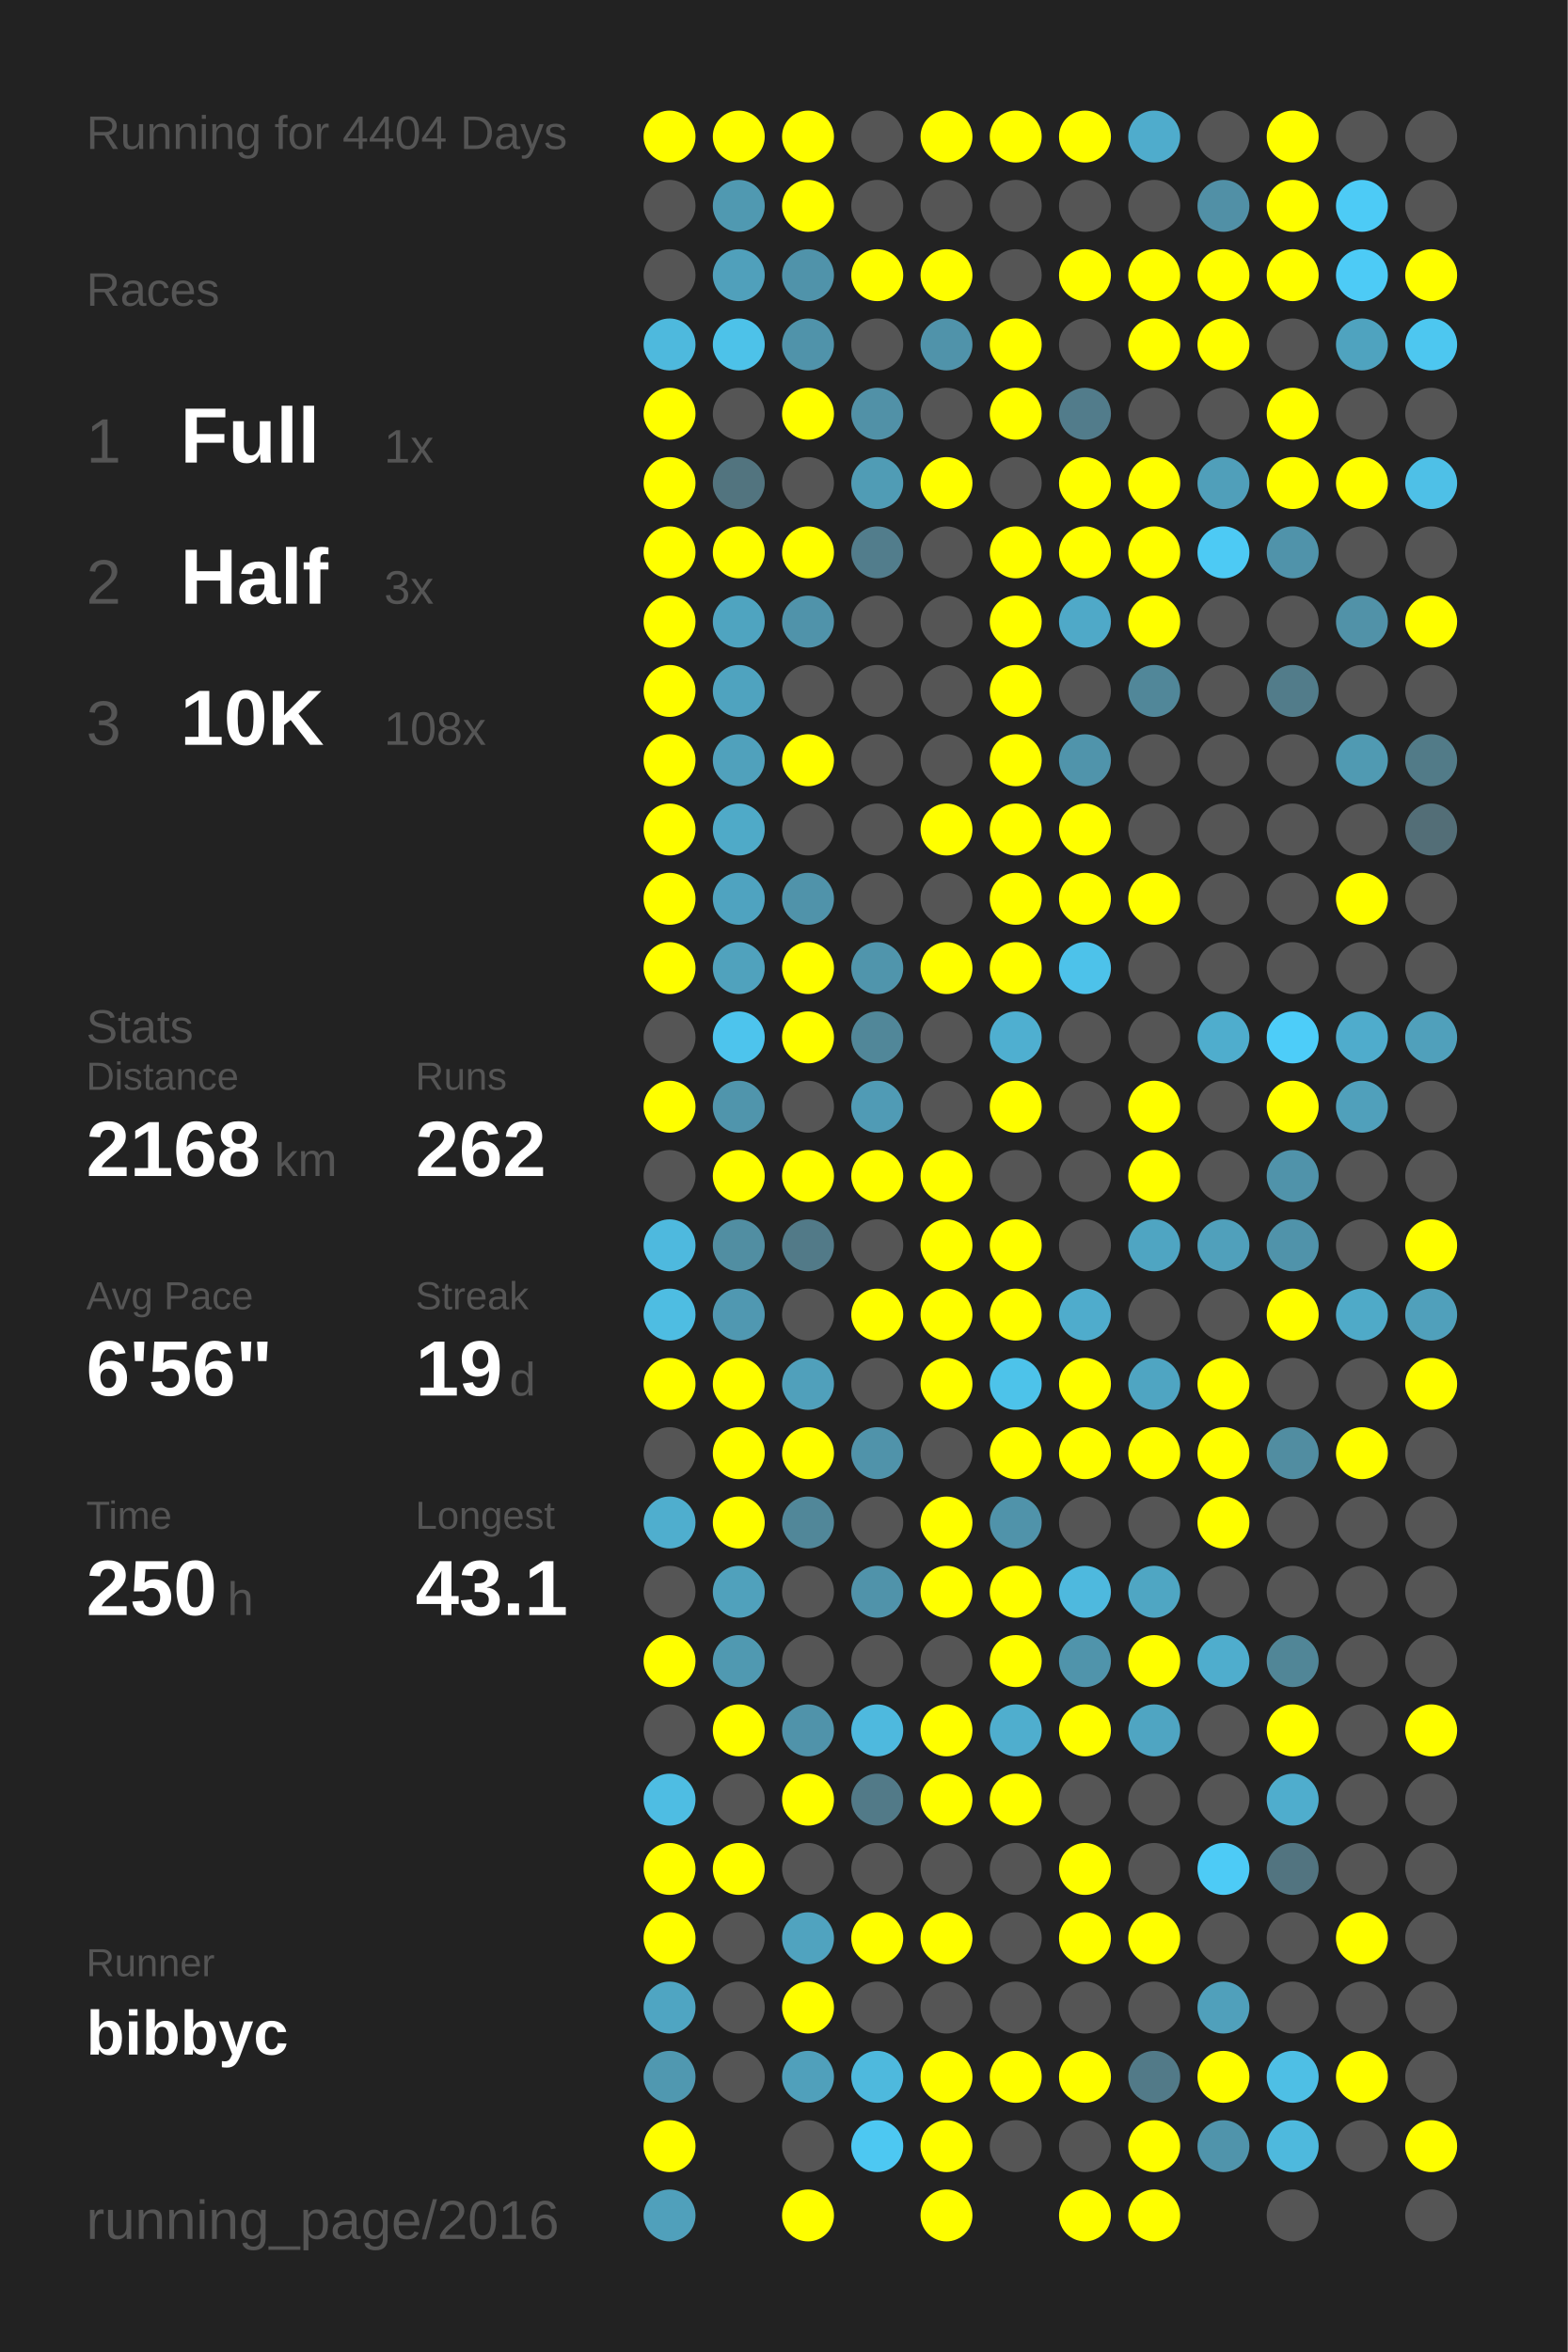
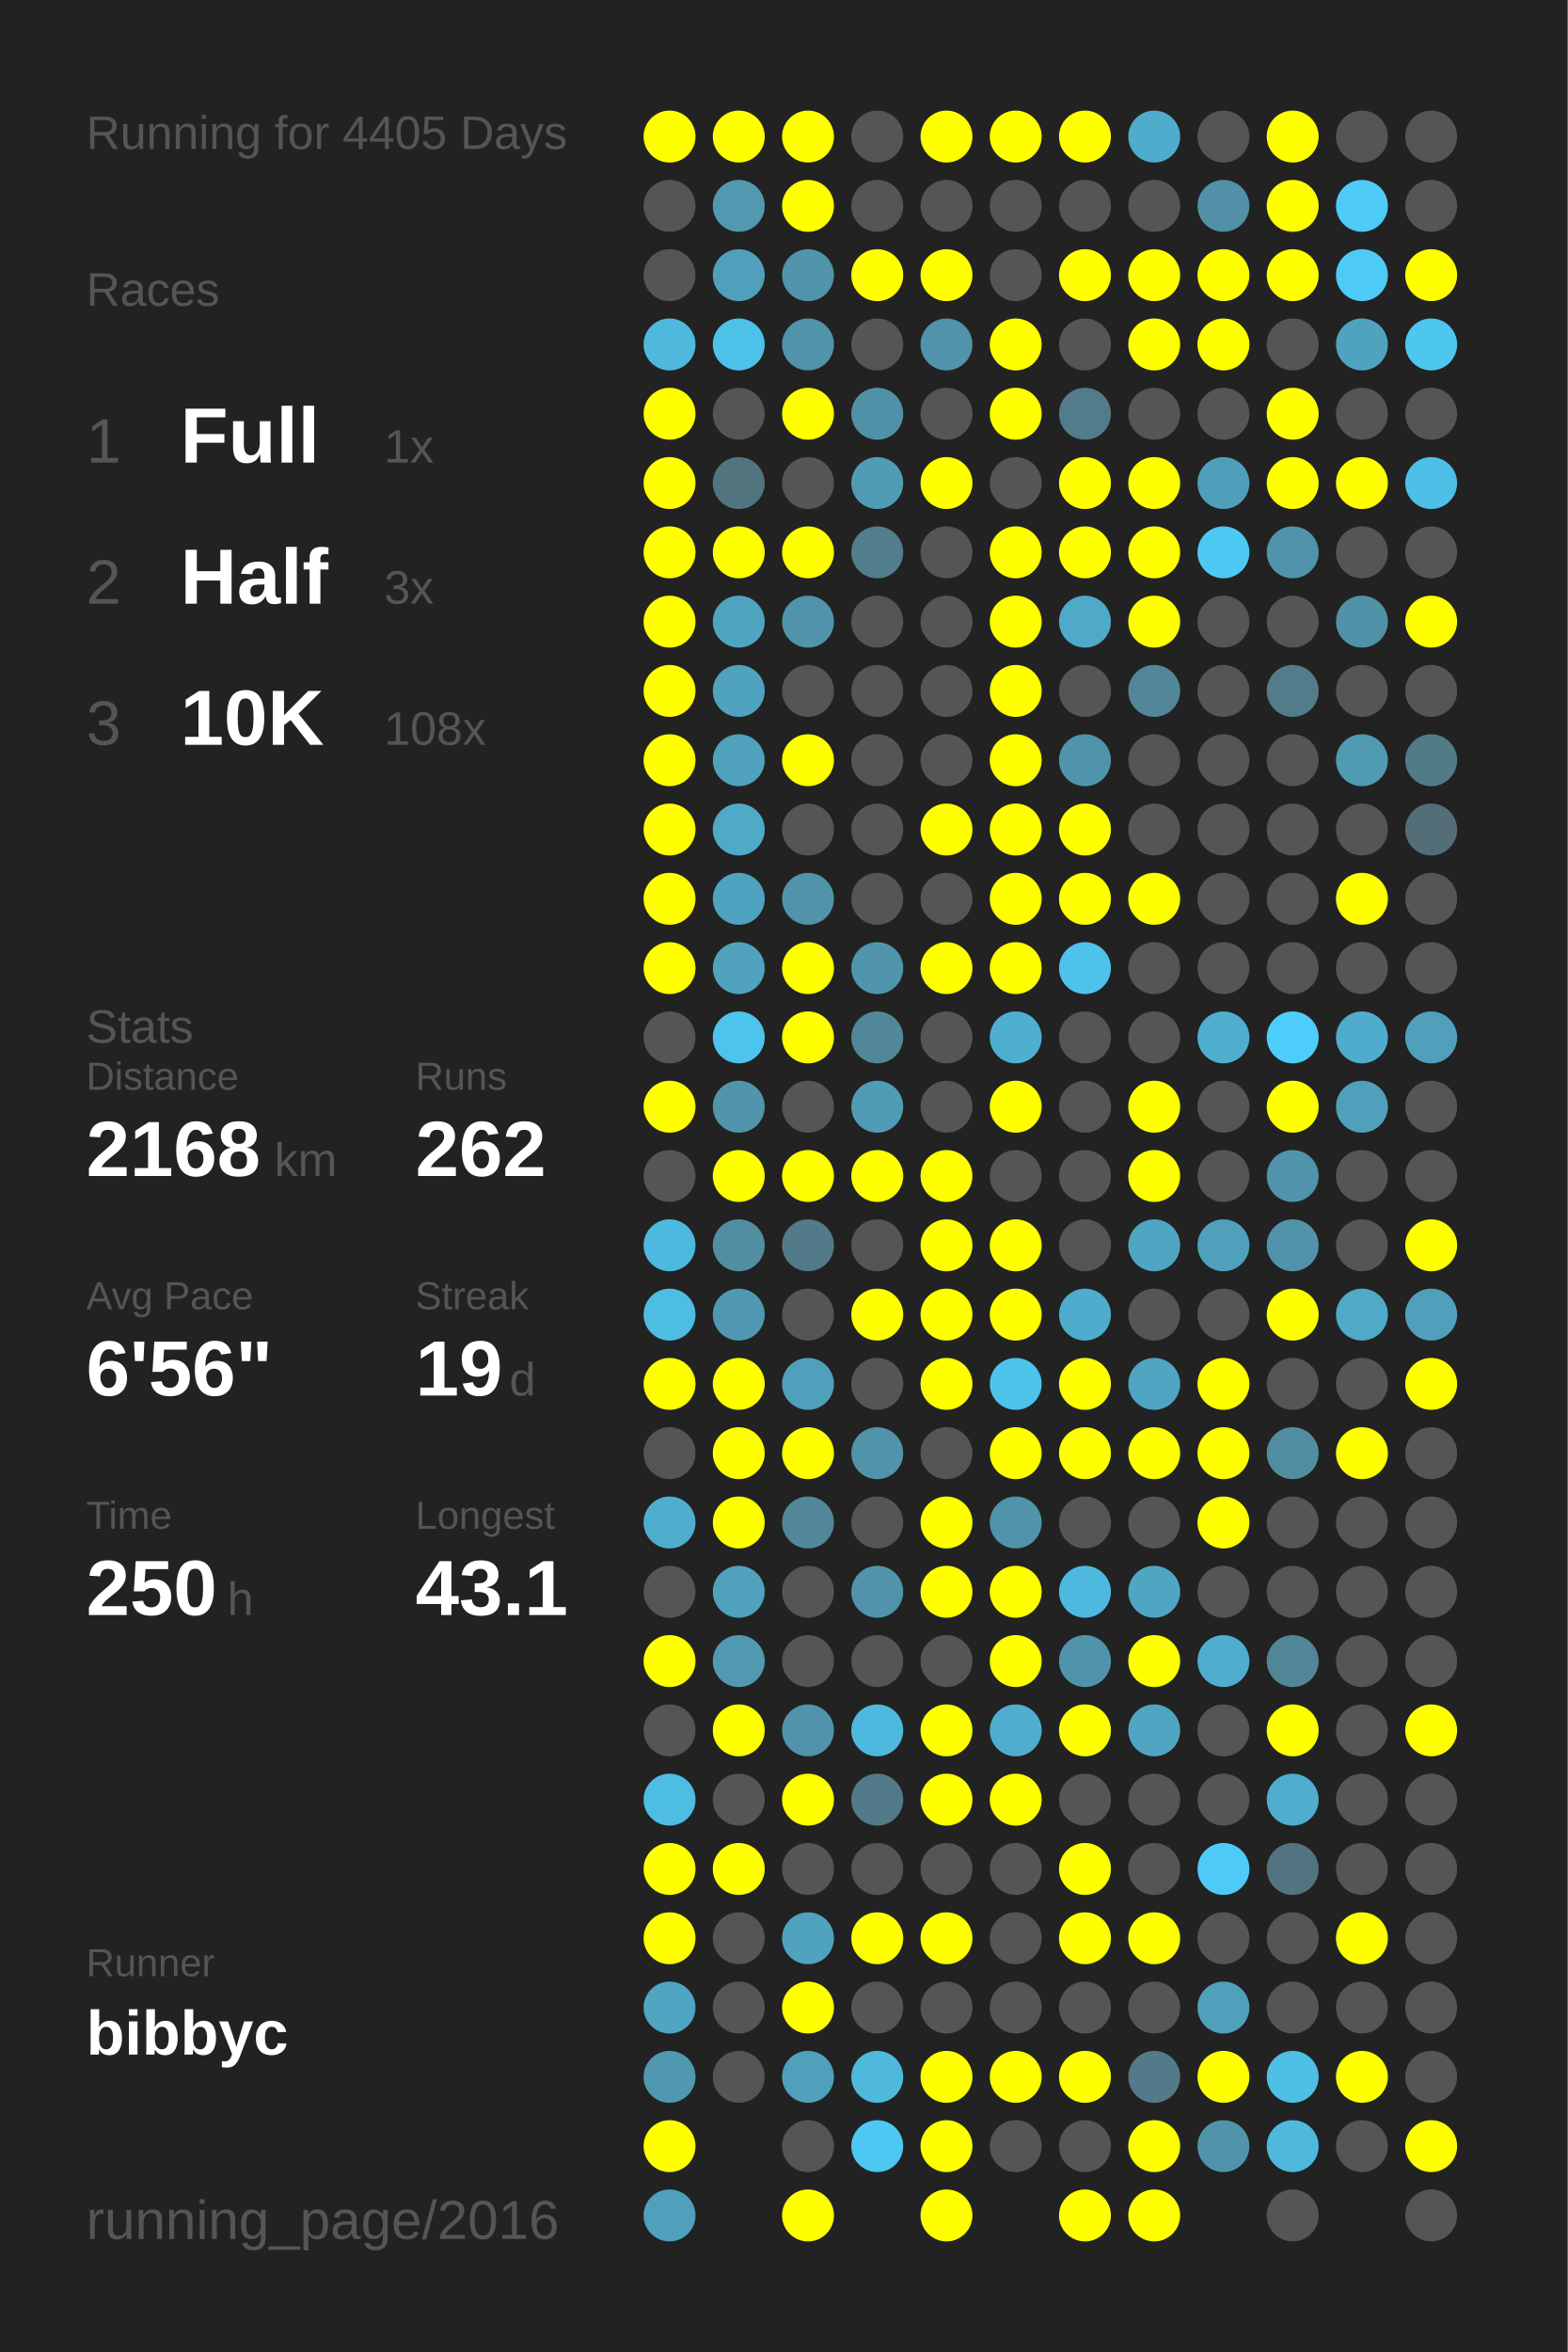
<svg xmlns="http://www.w3.org/2000/svg" baseProfile="full" height="300mm" version="1.1" viewBox="0,0,200,300" width="200mm">
  <defs />
  <rect fill="#222222" height="300" width="200" x="0" y="0" />
-   <text fill="#555555" style="font-size:6px; font-family:Arial;" x="11" y="19">Running for 4404 Days</text>
+   <text fill="#555555" style="font-size:6px; font-family:Arial;" x="11" y="19">Running for 4405 Days</text>
  <text fill="#555555" style="font-size:6px; font-family:Arial;" x="11" y="39">Races</text>
  <text fill="#555555" style="font-size:8px; font-family:Arial;" x="11" y="59">1</text>
  <text fill="#FFFFFF" style="font-size:10px; font-family:Arial; font-weight:bold;" x="23" y="59">Full</text>
  <text fill="#555555" style="font-size:6px; font-family:Arial;" x="49" y="59">1x</text>
  <text fill="#555555" style="font-size:8px; font-family:Arial;" x="11" y="77">2</text>
  <text fill="#FFFFFF" style="font-size:10px; font-family:Arial; font-weight:bold;" x="23" y="77">Half</text>
  <text fill="#555555" style="font-size:6px; font-family:Arial;" x="49" y="77">3x</text>
  <text fill="#555555" style="font-size:8px; font-family:Arial;" x="11" y="95">3</text>
  <text fill="#FFFFFF" style="font-size:10px; font-family:Arial; font-weight:bold;" x="23" y="95">10K</text>
  <text fill="#555555" style="font-size:6px; font-family:Arial;" x="49" y="95">108x</text>
  <text fill="#555555" style="font-size:6px; font-family:Arial;" x="11" y="133">Stats</text>
  <text fill="#555555" style="font-size:5px; font-family:Arial;" x="11" y="139">Distance</text>
  <text fill="#FFFFFF" style="font-size:10px; font-family:Arial; font-weight:bold;" x="11" y="150">2168</text>
  <text fill="#555555" style="font-size:6px; font-family:Arial;" x="35" y="150">km</text>
  <text fill="#555555" style="font-size:5px; font-family:Arial;" x="53" y="139">Runs</text>
  <text fill="#FFFFFF" style="font-size:10px; font-family:Arial; font-weight:bold;" x="53" y="150">262</text>
  <text fill="#555555" style="font-size:5px; font-family:Arial;" x="11" y="167">Avg Pace</text>
  <text fill="#FFFFFF" style="font-size:10px; font-family:Arial; font-weight:bold;" x="11" y="178">6'56"</text>
  <text fill="#555555" style="font-size:5px; font-family:Arial;" x="53" y="167">Streak</text>
  <text fill="#FFFFFF" style="font-size:10px; font-family:Arial; font-weight:bold;" x="53" y="178">19</text>
  <text fill="#555555" style="font-size:6px; font-family:Arial;" x="65" y="178">d</text>
  <text fill="#555555" style="font-size:5px; font-family:Arial;" x="11" y="195">Time</text>
  <text fill="#FFFFFF" style="font-size:10px; font-family:Arial; font-weight:bold;" x="11" y="206">250</text>
  <text fill="#555555" style="font-size:6px; font-family:Arial;" x="29" y="206">h</text>
  <text fill="#555555" style="font-size:5px; font-family:Arial;" x="53" y="195">Longest</text>
  <text fill="#FFFFFF" style="font-size:10px; font-family:Arial; font-weight:bold;" x="53" y="206">43.1</text>
  <text fill="#555555" style="font-size:5px; font-family:Arial;" x="11" y="252.065">Runner</text>
  <text fill="#FFFFFF" style="font-size:8px; font-family:Arial; font-weight:bold;" x="11" y="262.065">bibbyc</text>
  <text fill="#555555" style="font-size:7px; font-family:Arial;" x="11" y="285.581">running_page/2016</text>
  <circle cx="85.417" cy="17.419" fill="#FFFF00" r="3.312" />
  <circle cx="85.417" cy="26.258" fill="#555555" r="3.312" />
  <circle cx="85.417" cy="35.097" fill="#555555" r="3.312" />
  <circle cx="85.417" cy="43.935" fill="#4eb9dd" r="3.312" />
  <circle cx="85.417" cy="52.774" fill="#FFFF00" r="3.312" />
  <circle cx="85.417" cy="61.613" fill="#FFFF00" r="3.312" />
  <circle cx="85.417" cy="70.452" fill="#FFFF00" r="3.312" />
  <circle cx="85.417" cy="79.29" fill="#FFFF00" r="3.312" />
  <circle cx="85.417" cy="88.129" fill="#FFFF00" r="3.312" />
  <circle cx="85.417" cy="96.968" fill="#FFFF00" r="3.312" />
  <circle cx="85.417" cy="105.806" fill="#FFFF00" r="3.312" />
  <circle cx="85.417" cy="114.645" fill="#FFFF00" r="3.312" />
  <circle cx="85.417" cy="123.484" fill="#FFFF00" r="3.312" />
  <circle cx="85.417" cy="132.323" fill="#555555" r="3.312" />
  <circle cx="85.417" cy="141.161" fill="#FFFF00" r="3.312" />
  <circle cx="85.417" cy="150" fill="#555555" r="3.312" />
  <circle cx="85.417" cy="158.839" fill="#4eb9de" r="3.312" />
  <circle cx="85.417" cy="167.677" fill="#4ebde2" r="3.312" />
  <circle cx="85.417" cy="176.516" fill="#FFFF00" r="3.312" />
  <circle cx="85.417" cy="185.355" fill="#555555" r="3.312" />
  <circle cx="85.417" cy="194.194" fill="#4faece" r="3.312" />
  <circle cx="85.417" cy="203.032" fill="#555555" r="3.312" />
  <circle cx="85.417" cy="211.871" fill="#FFFF00" r="3.312" />
  <circle cx="85.417" cy="220.71" fill="#555555" r="3.312" />
  <circle cx="85.417" cy="229.548" fill="#4ebde3" r="3.312" />
  <circle cx="85.417" cy="238.387" fill="#FFFF00" r="3.312" />
  <circle cx="85.417" cy="247.226" fill="#FFFF00" r="3.312" />
  <circle cx="85.417" cy="256.065" fill="#4fa5c2" r="3.312" />
  <circle cx="85.417" cy="264.903" fill="#5098b0" r="3.312" />
  <circle cx="85.417" cy="273.742" fill="#FFFF00" r="3.312" />
  <circle cx="85.417" cy="282.581" fill="#50a0bb" r="3.312" />
  <circle cx="94.25" cy="17.419" fill="#FFFF00" r="3.312" />
  <circle cx="94.25" cy="26.258" fill="#5099b1" r="3.312" />
  <circle cx="94.25" cy="35.097" fill="#50a0bb" r="3.312" />
  <circle cx="94.25" cy="43.935" fill="#4dc2e9" r="3.312" />
  <circle cx="94.25" cy="52.774" fill="#555555" r="3.312" />
  <circle cx="94.25" cy="61.613" fill="#52747f" r="3.312" />
  <circle cx="94.25" cy="70.452" fill="#FFFF00" r="3.312" />
  <circle cx="94.25" cy="79.29" fill="#4fa4c0" r="3.312" />
  <circle cx="94.25" cy="88.129" fill="#4fa3bf" r="3.312" />
  <circle cx="94.25" cy="96.968" fill="#50a1bc" r="3.312" />
  <circle cx="94.25" cy="105.806" fill="#4faac8" r="3.312" />
  <circle cx="94.25" cy="114.645" fill="#4fa3c0" r="3.312" />
  <circle cx="94.25" cy="123.484" fill="#50a2bd" r="3.312" />
  <circle cx="94.25" cy="132.323" fill="#4dc4ed" r="3.312" />
  <circle cx="94.25" cy="141.161" fill="#5095ac" r="3.312" />
  <circle cx="94.25" cy="150" fill="#FFFF00" r="3.312" />
  <circle cx="94.25" cy="158.839" fill="#518ea2" r="3.312" />
  <circle cx="94.25" cy="167.677" fill="#5098b1" r="3.312" />
  <circle cx="94.25" cy="176.516" fill="#FFFF00" r="3.312" />
  <circle cx="94.25" cy="185.355" fill="#FFFF00" r="3.312" />
  <circle cx="94.25" cy="194.194" fill="#FFFF00" r="3.312" />
  <circle cx="94.25" cy="203.032" fill="#50a1bc" r="3.312" />
  <circle cx="94.25" cy="211.871" fill="#5099b1" r="3.312" />
  <circle cx="94.25" cy="220.71" fill="#FFFF00" r="3.312" />
  <circle cx="94.25" cy="229.548" fill="#555555" r="3.312" />
  <circle cx="94.25" cy="238.387" fill="#FFFF00" r="3.312" />
  <circle cx="94.25" cy="247.226" fill="#555555" r="3.312" />
  <circle cx="94.25" cy="256.065" fill="#555555" r="3.312" />
  <circle cx="94.25" cy="264.903" fill="#555555" r="3.312" />
  <circle cx="103.083" cy="17.419" fill="#FFFF00" r="3.312" />
  <circle cx="103.083" cy="26.258" fill="#FFFF00" r="3.312" />
  <circle cx="103.083" cy="35.097" fill="#5093aa" r="3.312" />
  <circle cx="103.083" cy="43.935" fill="#5093aa" r="3.312" />
  <circle cx="103.083" cy="52.774" fill="#FFFF00" r="3.312" />
  <circle cx="103.083" cy="61.613" fill="#555555" r="3.312" />
  <circle cx="103.083" cy="70.452" fill="#FFFF00" r="3.312" />
  <circle cx="103.083" cy="79.29" fill="#5093aa" r="3.312" />
  <circle cx="103.083" cy="88.129" fill="#555555" r="3.312" />
  <circle cx="103.083" cy="96.968" fill="#FFFF00" r="3.312" />
  <circle cx="103.083" cy="105.806" fill="#555555" r="3.312" />
  <circle cx="103.083" cy="114.645" fill="#5093aa" r="3.312" />
  <circle cx="103.083" cy="123.484" fill="#FFFF00" r="3.312" />
  <circle cx="103.083" cy="132.323" fill="#FFFF00" r="3.312" />
  <circle cx="103.083" cy="141.161" fill="#555555" r="3.312" />
  <circle cx="103.083" cy="150" fill="#FFFF00" r="3.312" />
  <circle cx="103.083" cy="158.839" fill="#527a88" r="3.312" />
  <circle cx="103.083" cy="167.677" fill="#555555" r="3.312" />
  <circle cx="103.083" cy="176.516" fill="#50a0bb" r="3.312" />
  <circle cx="103.083" cy="185.355" fill="#FFFF00" r="3.312" />
  <circle cx="103.083" cy="194.194" fill="#518799" r="3.312" />
  <circle cx="103.083" cy="203.032" fill="#555555" r="3.312" />
  <circle cx="103.083" cy="211.871" fill="#555555" r="3.312" />
  <circle cx="103.083" cy="220.71" fill="#5093aa" r="3.312" />
  <circle cx="103.083" cy="229.548" fill="#FFFF00" r="3.312" />
  <circle cx="103.083" cy="238.387" fill="#555555" r="3.312" />
  <circle cx="103.083" cy="247.226" fill="#50a3bf" r="3.312" />
  <circle cx="103.083" cy="256.065" fill="#FFFF00" r="3.312" />
  <circle cx="103.083" cy="264.903" fill="#50a0bb" r="3.312" />
  <circle cx="103.083" cy="273.742" fill="#555555" r="3.312" />
  <circle cx="103.083" cy="282.581" fill="#FFFF00" r="3.312" />
  <circle cx="111.917" cy="17.419" fill="#555555" r="3.312" />
  <circle cx="111.917" cy="26.258" fill="#555555" r="3.312" />
  <circle cx="111.917" cy="35.097" fill="#FFFF00" r="3.312" />
  <circle cx="111.917" cy="43.935" fill="#555555" r="3.312" />
  <circle cx="111.917" cy="52.774" fill="#5191a7" r="3.312" />
  <circle cx="111.917" cy="61.613" fill="#509cb5" r="3.312" />
  <circle cx="111.917" cy="70.452" fill="#527d8c" r="3.312" />
  <circle cx="111.917" cy="79.29" fill="#555555" r="3.312" />
  <circle cx="111.917" cy="88.129" fill="#555555" r="3.312" />
  <circle cx="111.917" cy="96.968" fill="#555555" r="3.312" />
  <circle cx="111.917" cy="105.806" fill="#555555" r="3.312" />
  <circle cx="111.917" cy="114.645" fill="#555555" r="3.312" />
  <circle cx="111.917" cy="123.484" fill="#5095ac" r="3.312" />
  <circle cx="111.917" cy="132.323" fill="#518799" r="3.312" />
  <circle cx="111.917" cy="141.161" fill="#509bb5" r="3.312" />
  <circle cx="111.917" cy="150" fill="#FFFF00" r="3.312" />
  <circle cx="111.917" cy="158.839" fill="#555555" r="3.312" />
  <circle cx="111.917" cy="167.677" fill="#FFFF00" r="3.312" />
  <circle cx="111.917" cy="176.516" fill="#555555" r="3.312" />
  <circle cx="111.917" cy="185.355" fill="#5093aa" r="3.312" />
  <circle cx="111.917" cy="194.194" fill="#555555" r="3.312" />
  <circle cx="111.917" cy="203.032" fill="#5093aa" r="3.312" />
  <circle cx="111.917" cy="211.871" fill="#555555" r="3.312" />
  <circle cx="111.917" cy="220.71" fill="#4eb9de" r="3.312" />
  <circle cx="111.917" cy="229.548" fill="#527a88" r="3.312" />
  <circle cx="111.917" cy="238.387" fill="#555555" r="3.312" />
  <circle cx="111.917" cy="247.226" fill="#FFFF00" r="3.312" />
  <circle cx="111.917" cy="256.065" fill="#555555" r="3.312" />
  <circle cx="111.917" cy="264.903" fill="#4eb9dd" r="3.312" />
  <circle cx="111.917" cy="273.742" fill="#4dc8f2" r="3.312" />
  <circle cx="120.75" cy="17.419" fill="#FFFF00" r="3.312" />
  <circle cx="120.75" cy="26.258" fill="#555555" r="3.312" />
  <circle cx="120.75" cy="35.097" fill="#FFFF00" r="3.312" />
  <circle cx="120.75" cy="43.935" fill="#5093aa" r="3.312" />
  <circle cx="120.75" cy="52.774" fill="#555555" r="3.312" />
  <circle cx="120.75" cy="61.613" fill="#FFFF00" r="3.312" />
  <circle cx="120.75" cy="70.452" fill="#555555" r="3.312" />
  <circle cx="120.75" cy="79.29" fill="#555555" r="3.312" />
  <circle cx="120.75" cy="88.129" fill="#555555" r="3.312" />
  <circle cx="120.75" cy="96.968" fill="#555555" r="3.312" />
  <circle cx="120.75" cy="105.806" fill="#FFFF00" r="3.312" />
  <circle cx="120.75" cy="114.645" fill="#555555" r="3.312" />
  <circle cx="120.75" cy="123.484" fill="#FFFF00" r="3.312" />
  <circle cx="120.75" cy="132.323" fill="#555555" r="3.312" />
  <circle cx="120.75" cy="141.161" fill="#555555" r="3.312" />
  <circle cx="120.75" cy="150" fill="#FFFF00" r="3.312" />
  <circle cx="120.75" cy="158.839" fill="#FFFF00" r="3.312" />
  <circle cx="120.75" cy="167.677" fill="#FFFF00" r="3.312" />
  <circle cx="120.75" cy="176.516" fill="#FFFF00" r="3.312" />
  <circle cx="120.75" cy="185.355" fill="#555555" r="3.312" />
  <circle cx="120.75" cy="194.194" fill="#FFFF00" r="3.312" />
  <circle cx="120.75" cy="203.032" fill="#FFFF00" r="3.312" />
  <circle cx="120.75" cy="211.871" fill="#555555" r="3.312" />
  <circle cx="120.75" cy="220.71" fill="#FFFF00" r="3.312" />
  <circle cx="120.75" cy="229.548" fill="#FFFF00" r="3.312" />
  <circle cx="120.75" cy="238.387" fill="#555555" r="3.312" />
  <circle cx="120.75" cy="247.226" fill="#FFFF00" r="3.312" />
  <circle cx="120.75" cy="256.065" fill="#555555" r="3.312" />
  <circle cx="120.75" cy="264.903" fill="#FFFF00" r="3.312" />
  <circle cx="120.75" cy="273.742" fill="#FFFF00" r="3.312" />
  <circle cx="120.75" cy="282.581" fill="#FFFF00" r="3.312" />
  <circle cx="129.583" cy="17.419" fill="#FFFF00" r="3.312" />
  <circle cx="129.583" cy="26.258" fill="#555555" r="3.312" />
  <circle cx="129.583" cy="35.097" fill="#555555" r="3.312" />
  <circle cx="129.583" cy="43.935" fill="#FFFF00" r="3.312" />
  <circle cx="129.583" cy="52.774" fill="#FFFF00" r="3.312" />
  <circle cx="129.583" cy="61.613" fill="#555555" r="3.312" />
  <circle cx="129.583" cy="70.452" fill="#FFFF00" r="3.312" />
  <circle cx="129.583" cy="79.29" fill="#FFFF00" r="3.312" />
  <circle cx="129.583" cy="88.129" fill="#FFFF00" r="3.312" />
  <circle cx="129.583" cy="96.968" fill="#FFFF00" r="3.312" />
  <circle cx="129.583" cy="105.806" fill="#FFFF00" r="3.312" />
  <circle cx="129.583" cy="114.645" fill="#FFFF00" r="3.312" />
  <circle cx="129.583" cy="123.484" fill="#FFFF00" r="3.312" />
  <circle cx="129.583" cy="132.323" fill="#4fafd0" r="3.312" />
  <circle cx="129.583" cy="141.161" fill="#FFFF00" r="3.312" />
  <circle cx="129.583" cy="150" fill="#555555" r="3.312" />
  <circle cx="129.583" cy="158.839" fill="#FFFF00" r="3.312" />
  <circle cx="129.583" cy="167.677" fill="#FFFF00" r="3.312" />
  <circle cx="129.583" cy="176.516" fill="#4dc3ea" r="3.312" />
  <circle cx="129.583" cy="185.355" fill="#FFFF00" r="3.312" />
  <circle cx="129.583" cy="194.194" fill="#5093aa" r="3.312" />
  <circle cx="129.583" cy="203.032" fill="#FFFF00" r="3.312" />
  <circle cx="129.583" cy="211.871" fill="#FFFF00" r="3.312" />
  <circle cx="129.583" cy="220.71" fill="#4faece" r="3.312" />
  <circle cx="129.583" cy="229.548" fill="#FFFF00" r="3.312" />
  <circle cx="129.583" cy="238.387" fill="#555555" r="3.312" />
  <circle cx="129.583" cy="247.226" fill="#555555" r="3.312" />
  <circle cx="129.583" cy="256.065" fill="#555555" r="3.312" />
  <circle cx="129.583" cy="264.903" fill="#FFFF00" r="3.312" />
  <circle cx="129.583" cy="273.742" fill="#555555" r="3.312" />
  <circle cx="138.417" cy="17.419" fill="#FFFF00" r="3.312" />
  <circle cx="138.417" cy="26.258" fill="#555555" r="3.312" />
  <circle cx="138.417" cy="35.097" fill="#FFFF00" r="3.312" />
  <circle cx="138.417" cy="43.935" fill="#555555" r="3.312" />
  <circle cx="138.417" cy="52.774" fill="#527c8b" r="3.312" />
  <circle cx="138.417" cy="61.613" fill="#FFFF00" r="3.312" />
  <circle cx="138.417" cy="70.452" fill="#FFFF00" r="3.312" />
  <circle cx="138.417" cy="79.29" fill="#4fa9c8" r="3.312" />
  <circle cx="138.417" cy="88.129" fill="#555555" r="3.312" />
  <circle cx="138.417" cy="96.968" fill="#5094ab" r="3.312" />
  <circle cx="138.417" cy="105.806" fill="#FFFF00" r="3.312" />
  <circle cx="138.417" cy="114.645" fill="#FFFF00" r="3.312" />
  <circle cx="138.417" cy="123.484" fill="#4dc2ea" r="3.312" />
  <circle cx="138.417" cy="132.323" fill="#555555" r="3.312" />
  <circle cx="138.417" cy="141.161" fill="#555555" r="3.312" />
  <circle cx="138.417" cy="150" fill="#555555" r="3.312" />
  <circle cx="138.417" cy="158.839" fill="#555555" r="3.312" />
  <circle cx="138.417" cy="167.677" fill="#4faccc" r="3.312" />
  <circle cx="138.417" cy="176.516" fill="#FFFF00" r="3.312" />
  <circle cx="138.417" cy="185.355" fill="#FFFF00" r="3.312" />
  <circle cx="138.417" cy="194.194" fill="#555555" r="3.312" />
  <circle cx="138.417" cy="203.032" fill="#4eb9de" r="3.312" />
  <circle cx="138.417" cy="211.871" fill="#5094ab" r="3.312" />
  <circle cx="138.417" cy="220.71" fill="#FFFF00" r="3.312" />
  <circle cx="138.417" cy="229.548" fill="#555555" r="3.312" />
  <circle cx="138.417" cy="238.387" fill="#FFFF00" r="3.312" />
  <circle cx="138.417" cy="247.226" fill="#FFFF00" r="3.312" />
  <circle cx="138.417" cy="256.065" fill="#555555" r="3.312" />
  <circle cx="138.417" cy="264.903" fill="#FFFF00" r="3.312" />
  <circle cx="138.417" cy="273.742" fill="#555555" r="3.312" />
  <circle cx="138.417" cy="282.581" fill="#FFFF00" r="3.312" />
  <circle cx="147.25" cy="17.419" fill="#4faccc" r="3.312" />
  <circle cx="147.25" cy="26.258" fill="#555555" r="3.312" />
  <circle cx="147.25" cy="35.097" fill="#FFFF00" r="3.312" />
  <circle cx="147.25" cy="43.935" fill="#FFFF00" r="3.312" />
  <circle cx="147.25" cy="52.774" fill="#555555" r="3.312" />
  <circle cx="147.25" cy="61.613" fill="#FFFF00" r="3.312" />
  <circle cx="147.25" cy="70.452" fill="#FFFF00" r="3.312" />
  <circle cx="147.25" cy="79.29" fill="#FFFF00" r="3.312" />
  <circle cx="147.25" cy="88.129" fill="#518799" r="3.312" />
  <circle cx="147.25" cy="96.968" fill="#555555" r="3.312" />
  <circle cx="147.25" cy="105.806" fill="#555555" r="3.312" />
  <circle cx="147.25" cy="114.645" fill="#FFFF00" r="3.312" />
  <circle cx="147.25" cy="123.484" fill="#555555" r="3.312" />
  <circle cx="147.25" cy="132.323" fill="#555555" r="3.312" />
  <circle cx="147.25" cy="141.161" fill="#FFFF00" r="3.312" />
  <circle cx="147.25" cy="150" fill="#FFFF00" r="3.312" />
  <circle cx="147.25" cy="158.839" fill="#4fa5c2" r="3.312" />
  <circle cx="147.25" cy="167.677" fill="#555555" r="3.312" />
  <circle cx="147.25" cy="176.516" fill="#4fa5c2" r="3.312" />
  <circle cx="147.25" cy="185.355" fill="#FFFF00" r="3.312" />
  <circle cx="147.25" cy="194.194" fill="#555555" r="3.312" />
  <circle cx="147.25" cy="203.032" fill="#4fa6c3" r="3.312" />
  <circle cx="147.25" cy="211.871" fill="#FFFF00" r="3.312" />
  <circle cx="147.25" cy="220.71" fill="#4fa5c2" r="3.312" />
  <circle cx="147.25" cy="229.548" fill="#555555" r="3.312" />
  <circle cx="147.25" cy="238.387" fill="#555555" r="3.312" />
  <circle cx="147.25" cy="247.226" fill="#FFFF00" r="3.312" />
  <circle cx="147.25" cy="256.065" fill="#555555" r="3.312" />
  <circle cx="147.25" cy="264.903" fill="#527a88" r="3.312" />
  <circle cx="147.25" cy="273.742" fill="#FFFF00" r="3.312" />
  <circle cx="147.25" cy="282.581" fill="#FFFF00" r="3.312" />
  <circle cx="156.083" cy="17.419" fill="#555555" r="3.312" />
  <circle cx="156.083" cy="26.258" fill="#5190a6" r="3.312" />
  <circle cx="156.083" cy="35.097" fill="#FFFF00" r="3.312" />
  <circle cx="156.083" cy="43.935" fill="#FFFF00" r="3.312" />
  <circle cx="156.083" cy="52.774" fill="#555555" r="3.312" />
  <circle cx="156.083" cy="61.613" fill="#509fba" r="3.312" />
  <circle cx="156.083" cy="70.452" fill="#4dcaf4" r="3.312" />
  <circle cx="156.083" cy="79.29" fill="#555555" r="3.312" />
  <circle cx="156.083" cy="88.129" fill="#555555" r="3.312" />
  <circle cx="156.083" cy="96.968" fill="#555555" r="3.312" />
  <circle cx="156.083" cy="105.806" fill="#555555" r="3.312" />
  <circle cx="156.083" cy="114.645" fill="#555555" r="3.312" />
  <circle cx="156.083" cy="123.484" fill="#555555" r="3.312" />
  <circle cx="156.083" cy="132.323" fill="#4fadcd" r="3.312" />
  <circle cx="156.083" cy="141.161" fill="#555555" r="3.312" />
  <circle cx="156.083" cy="150" fill="#555555" r="3.312" />
  <circle cx="156.083" cy="158.839" fill="#50a0bb" r="3.312" />
  <circle cx="156.083" cy="167.677" fill="#555555" r="3.312" />
  <circle cx="156.083" cy="176.516" fill="#FFFF00" r="3.312" />
  <circle cx="156.083" cy="185.355" fill="#FFFF00" r="3.312" />
  <circle cx="156.083" cy="194.194" fill="#FFFF00" r="3.312" />
  <circle cx="156.083" cy="203.032" fill="#555555" r="3.312" />
  <circle cx="156.083" cy="211.871" fill="#4fadcd" r="3.312" />
  <circle cx="156.083" cy="220.71" fill="#555555" r="3.312" />
  <circle cx="156.083" cy="229.548" fill="#555555" r="3.312" />
  <circle cx="156.083" cy="238.387" fill="#4dcbf6" r="3.312" />
  <circle cx="156.083" cy="247.226" fill="#555555" r="3.312" />
  <circle cx="156.083" cy="256.065" fill="#50a0bb" r="3.312" />
  <circle cx="156.083" cy="264.903" fill="#FFFF00" r="3.312" />
  <circle cx="156.083" cy="273.742" fill="#5094ab" r="3.312" />
  <circle cx="164.917" cy="17.419" fill="#FFFF00" r="3.312" />
  <circle cx="164.917" cy="26.258" fill="#FFFF00" r="3.312" />
  <circle cx="164.917" cy="35.097" fill="#FFFF00" r="3.312" />
  <circle cx="164.917" cy="43.935" fill="#555555" r="3.312" />
  <circle cx="164.917" cy="52.774" fill="#FFFF00" r="3.312" />
  <circle cx="164.917" cy="61.613" fill="#FFFF00" r="3.312" />
  <circle cx="164.917" cy="70.452" fill="#5093aa" r="3.312" />
  <circle cx="164.917" cy="79.29" fill="#555555" r="3.312" />
  <circle cx="164.917" cy="88.129" fill="#527c8a" r="3.312" />
  <circle cx="164.917" cy="96.968" fill="#555555" r="3.312" />
  <circle cx="164.917" cy="105.806" fill="#555555" r="3.312" />
  <circle cx="164.917" cy="114.645" fill="#555555" r="3.312" />
  <circle cx="164.917" cy="123.484" fill="#555555" r="3.312" />
  <circle cx="164.917" cy="132.323" fill="#4dcdf9" r="3.312" />
  <circle cx="164.917" cy="141.161" fill="#FFFF00" r="3.312" />
  <circle cx="164.917" cy="150" fill="#5093aa" r="3.312" />
  <circle cx="164.917" cy="158.839" fill="#5093aa" r="3.312" />
  <circle cx="164.917" cy="167.677" fill="#FFFF00" r="3.312" />
  <circle cx="164.917" cy="176.516" fill="#555555" r="3.312" />
  <circle cx="164.917" cy="185.355" fill="#518da1" r="3.312" />
  <circle cx="164.917" cy="194.194" fill="#555555" r="3.312" />
  <circle cx="164.917" cy="203.032" fill="#555555" r="3.312" />
  <circle cx="164.917" cy="211.871" fill="#518697" r="3.312" />
  <circle cx="164.917" cy="220.71" fill="#FFFF00" r="3.312" />
  <circle cx="164.917" cy="229.548" fill="#4fadcd" r="3.312" />
  <circle cx="164.917" cy="238.387" fill="#527480" r="3.312" />
  <circle cx="164.917" cy="247.226" fill="#555555" r="3.312" />
  <circle cx="164.917" cy="256.065" fill="#555555" r="3.312" />
  <circle cx="164.917" cy="264.903" fill="#4ebfe5" r="3.312" />
  <circle cx="164.917" cy="273.742" fill="#4eb9dd" r="3.312" />
  <circle cx="164.917" cy="282.581" fill="#555555" r="3.312" />
  <circle cx="173.75" cy="17.419" fill="#555555" r="3.312" />
  <circle cx="173.75" cy="26.258" fill="#4dcbf6" r="3.312" />
  <circle cx="173.75" cy="35.097" fill="#4dcbf6" r="3.312" />
  <circle cx="173.75" cy="43.935" fill="#4fa3bf" r="3.312" />
  <circle cx="173.75" cy="52.774" fill="#555555" r="3.312" />
  <circle cx="173.75" cy="61.613" fill="#FFFF00" r="3.312" />
  <circle cx="173.75" cy="70.452" fill="#555555" r="3.312" />
  <circle cx="173.75" cy="79.29" fill="#5192a8" r="3.312" />
  <circle cx="173.75" cy="88.129" fill="#555555" r="3.312" />
  <circle cx="173.75" cy="96.968" fill="#509ab2" r="3.312" />
  <circle cx="173.75" cy="105.806" fill="#555555" r="3.312" />
  <circle cx="173.75" cy="114.645" fill="#FFFF00" r="3.312" />
  <circle cx="173.75" cy="123.484" fill="#555555" r="3.312" />
  <circle cx="173.75" cy="132.323" fill="#4faccc" r="3.312" />
  <circle cx="173.75" cy="141.161" fill="#50a0bb" r="3.312" />
  <circle cx="173.75" cy="150" fill="#555555" r="3.312" />
  <circle cx="173.75" cy="158.839" fill="#555555" r="3.312" />
  <circle cx="173.75" cy="167.677" fill="#4faac8" r="3.312" />
  <circle cx="173.75" cy="176.516" fill="#555555" r="3.312" />
  <circle cx="173.75" cy="185.355" fill="#FFFF00" r="3.312" />
  <circle cx="173.75" cy="194.194" fill="#555555" r="3.312" />
  <circle cx="173.75" cy="203.032" fill="#555555" r="3.312" />
  <circle cx="173.75" cy="211.871" fill="#555555" r="3.312" />
  <circle cx="173.75" cy="220.71" fill="#555555" r="3.312" />
  <circle cx="173.75" cy="229.548" fill="#555555" r="3.312" />
  <circle cx="173.75" cy="238.387" fill="#555555" r="3.312" />
  <circle cx="173.75" cy="247.226" fill="#FFFF00" r="3.312" />
  <circle cx="173.75" cy="256.065" fill="#555555" r="3.312" />
  <circle cx="173.75" cy="264.903" fill="#FFFF00" r="3.312" />
  <circle cx="173.75" cy="273.742" fill="#555555" r="3.312" />
  <circle cx="182.583" cy="17.419" fill="#555555" r="3.312" />
  <circle cx="182.583" cy="26.258" fill="#555555" r="3.312" />
  <circle cx="182.583" cy="35.097" fill="#FFFF00" r="3.312" />
  <circle cx="182.583" cy="43.935" fill="#4dc7f0" r="3.312" />
  <circle cx="182.583" cy="52.774" fill="#555555" r="3.312" />
  <circle cx="182.583" cy="61.613" fill="#4ec0e7" r="3.312" />
  <circle cx="182.583" cy="70.452" fill="#555555" r="3.312" />
  <circle cx="182.583" cy="79.29" fill="#FFFF00" r="3.312" />
  <circle cx="182.583" cy="88.129" fill="#555555" r="3.312" />
  <circle cx="182.583" cy="96.968" fill="#527b88" r="3.312" />
  <circle cx="182.583" cy="105.806" fill="#536e77" r="3.312" />
  <circle cx="182.583" cy="114.645" fill="#555555" r="3.312" />
  <circle cx="182.583" cy="123.484" fill="#555555" r="3.312" />
  <circle cx="182.583" cy="132.323" fill="#50a0bb" r="3.312" />
  <circle cx="182.583" cy="141.161" fill="#555555" r="3.312" />
  <circle cx="182.583" cy="150" fill="#555555" r="3.312" />
  <circle cx="182.583" cy="158.839" fill="#FFFF00" r="3.312" />
  <circle cx="182.583" cy="167.677" fill="#50a0bb" r="3.312" />
  <circle cx="182.583" cy="176.516" fill="#FFFF00" r="3.312" />
  <circle cx="182.583" cy="185.355" fill="#555555" r="3.312" />
  <circle cx="182.583" cy="194.194" fill="#555555" r="3.312" />
  <circle cx="182.583" cy="203.032" fill="#555555" r="3.312" />
  <circle cx="182.583" cy="211.871" fill="#555555" r="3.312" />
  <circle cx="182.583" cy="220.71" fill="#FFFF00" r="3.312" />
  <circle cx="182.583" cy="229.548" fill="#555555" r="3.312" />
  <circle cx="182.583" cy="238.387" fill="#555555" r="3.312" />
  <circle cx="182.583" cy="247.226" fill="#555555" r="3.312" />
  <circle cx="182.583" cy="256.065" fill="#555555" r="3.312" />
  <circle cx="182.583" cy="264.903" fill="#555555" r="3.312" />
  <circle cx="182.583" cy="273.742" fill="#FFFF00" r="3.312" />
  <circle cx="182.583" cy="282.581" fill="#555555" r="3.312" />
</svg>
